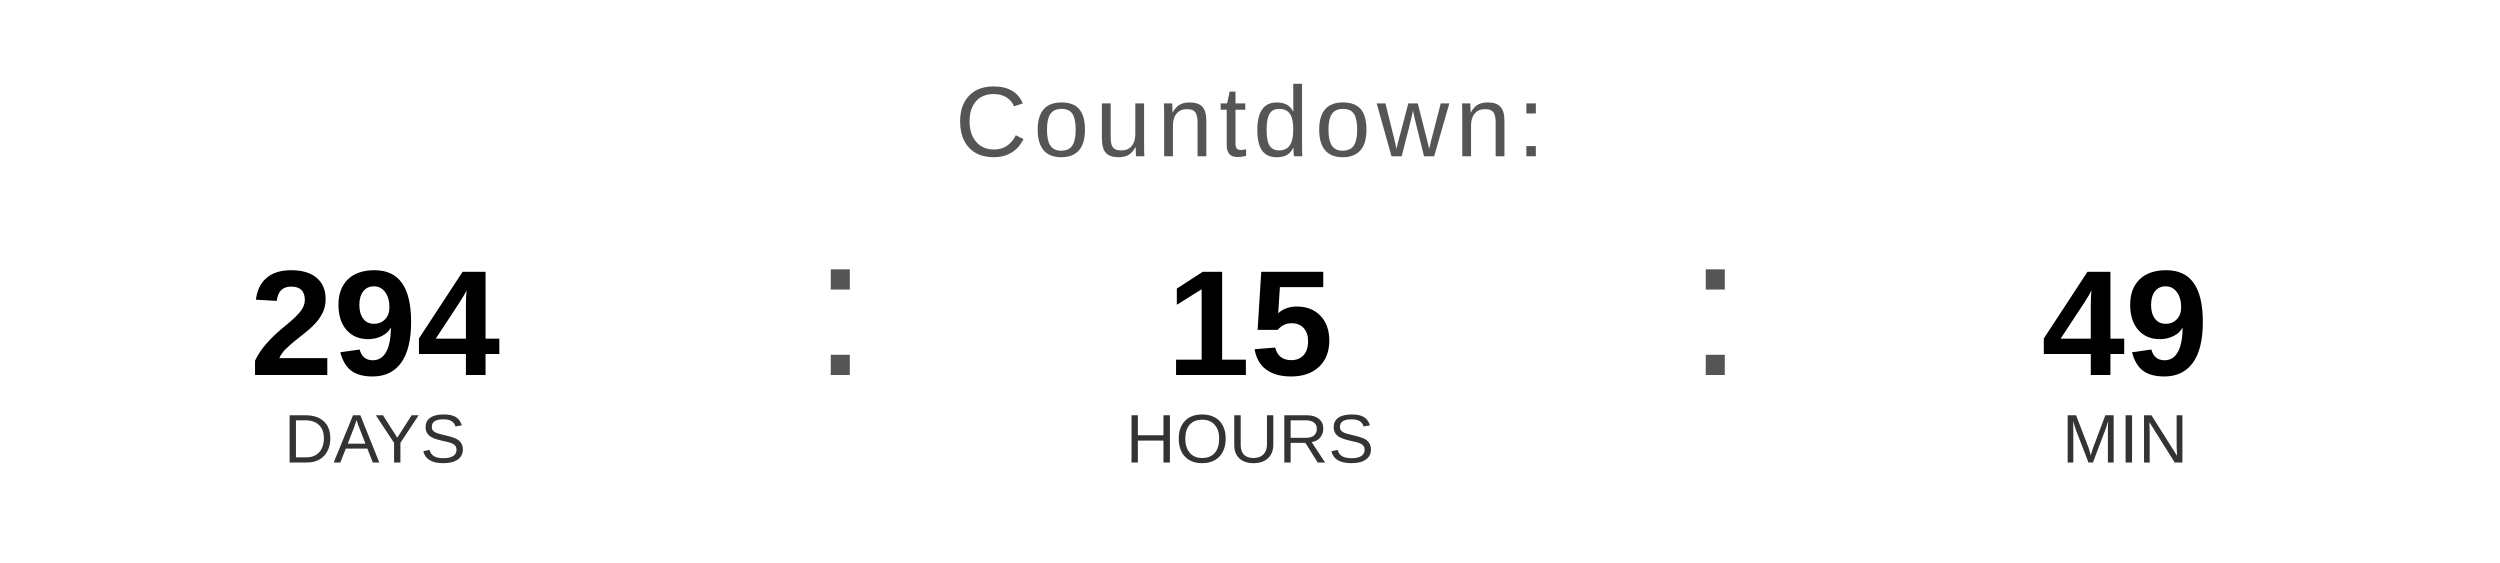
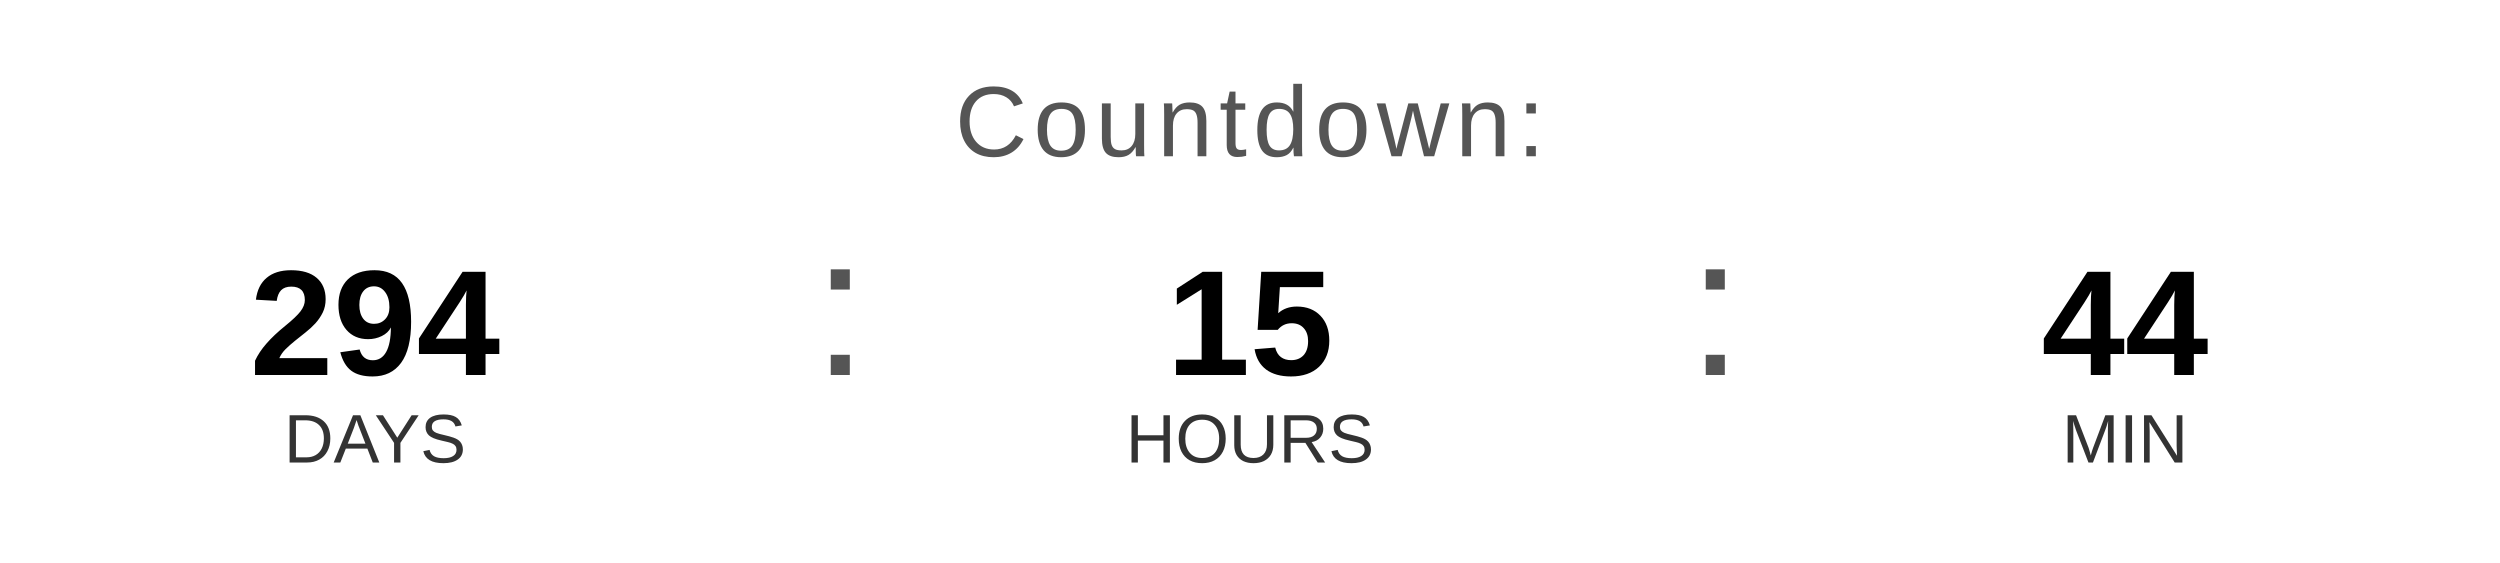
<svg xmlns="http://www.w3.org/2000/svg" width="400" height="90" viewBox="0 0 400 90">
  <text x="200" y="25" font-family="Arial, Helvetica, sans-serif" font-size="16" fill="#555555" text-anchor="middle" letter-spacing="1">
    Countdown:
  </text>
  <text x="60" y="60" font-family="Arial, Helvetica, sans-serif" font-size="24" font-weight="bold" fill="#000000" text-anchor="middle">294</text>
  <text x="60" y="74" font-family="Arial, Helvetica, sans-serif" font-size="11" fill="#333333" text-anchor="middle">DAYS</text>
  <text x="130" y="60" font-family="Arial, sans-serif" font-size="32" fill="#555555">:</text>
  <text x="200" y="60" font-family="Arial, Helvetica, sans-serif" font-size="24" font-weight="bold" fill="#000000" text-anchor="middle">15</text>
  <text x="200" y="74" font-family="Arial, Helvetica, sans-serif" font-size="11" fill="#333333" text-anchor="middle">HOURS</text>
  <text x="270" y="60" font-family="Arial, sans-serif" font-size="32" fill="#555555">:</text>
-   <text x="340" y="60" font-family="Arial, Helvetica, sans-serif" font-size="24" font-weight="bold" fill="#000000" text-anchor="middle">49</text>
+   <text x="340" y="60" font-family="Arial, Helvetica, sans-serif" font-size="24" font-weight="bold" fill="#000000" text-anchor="middle">44</text>
  <text x="340" y="74" font-family="Arial, Helvetica, sans-serif" font-size="11" fill="#333333" text-anchor="middle">MIN</text>
</svg>
